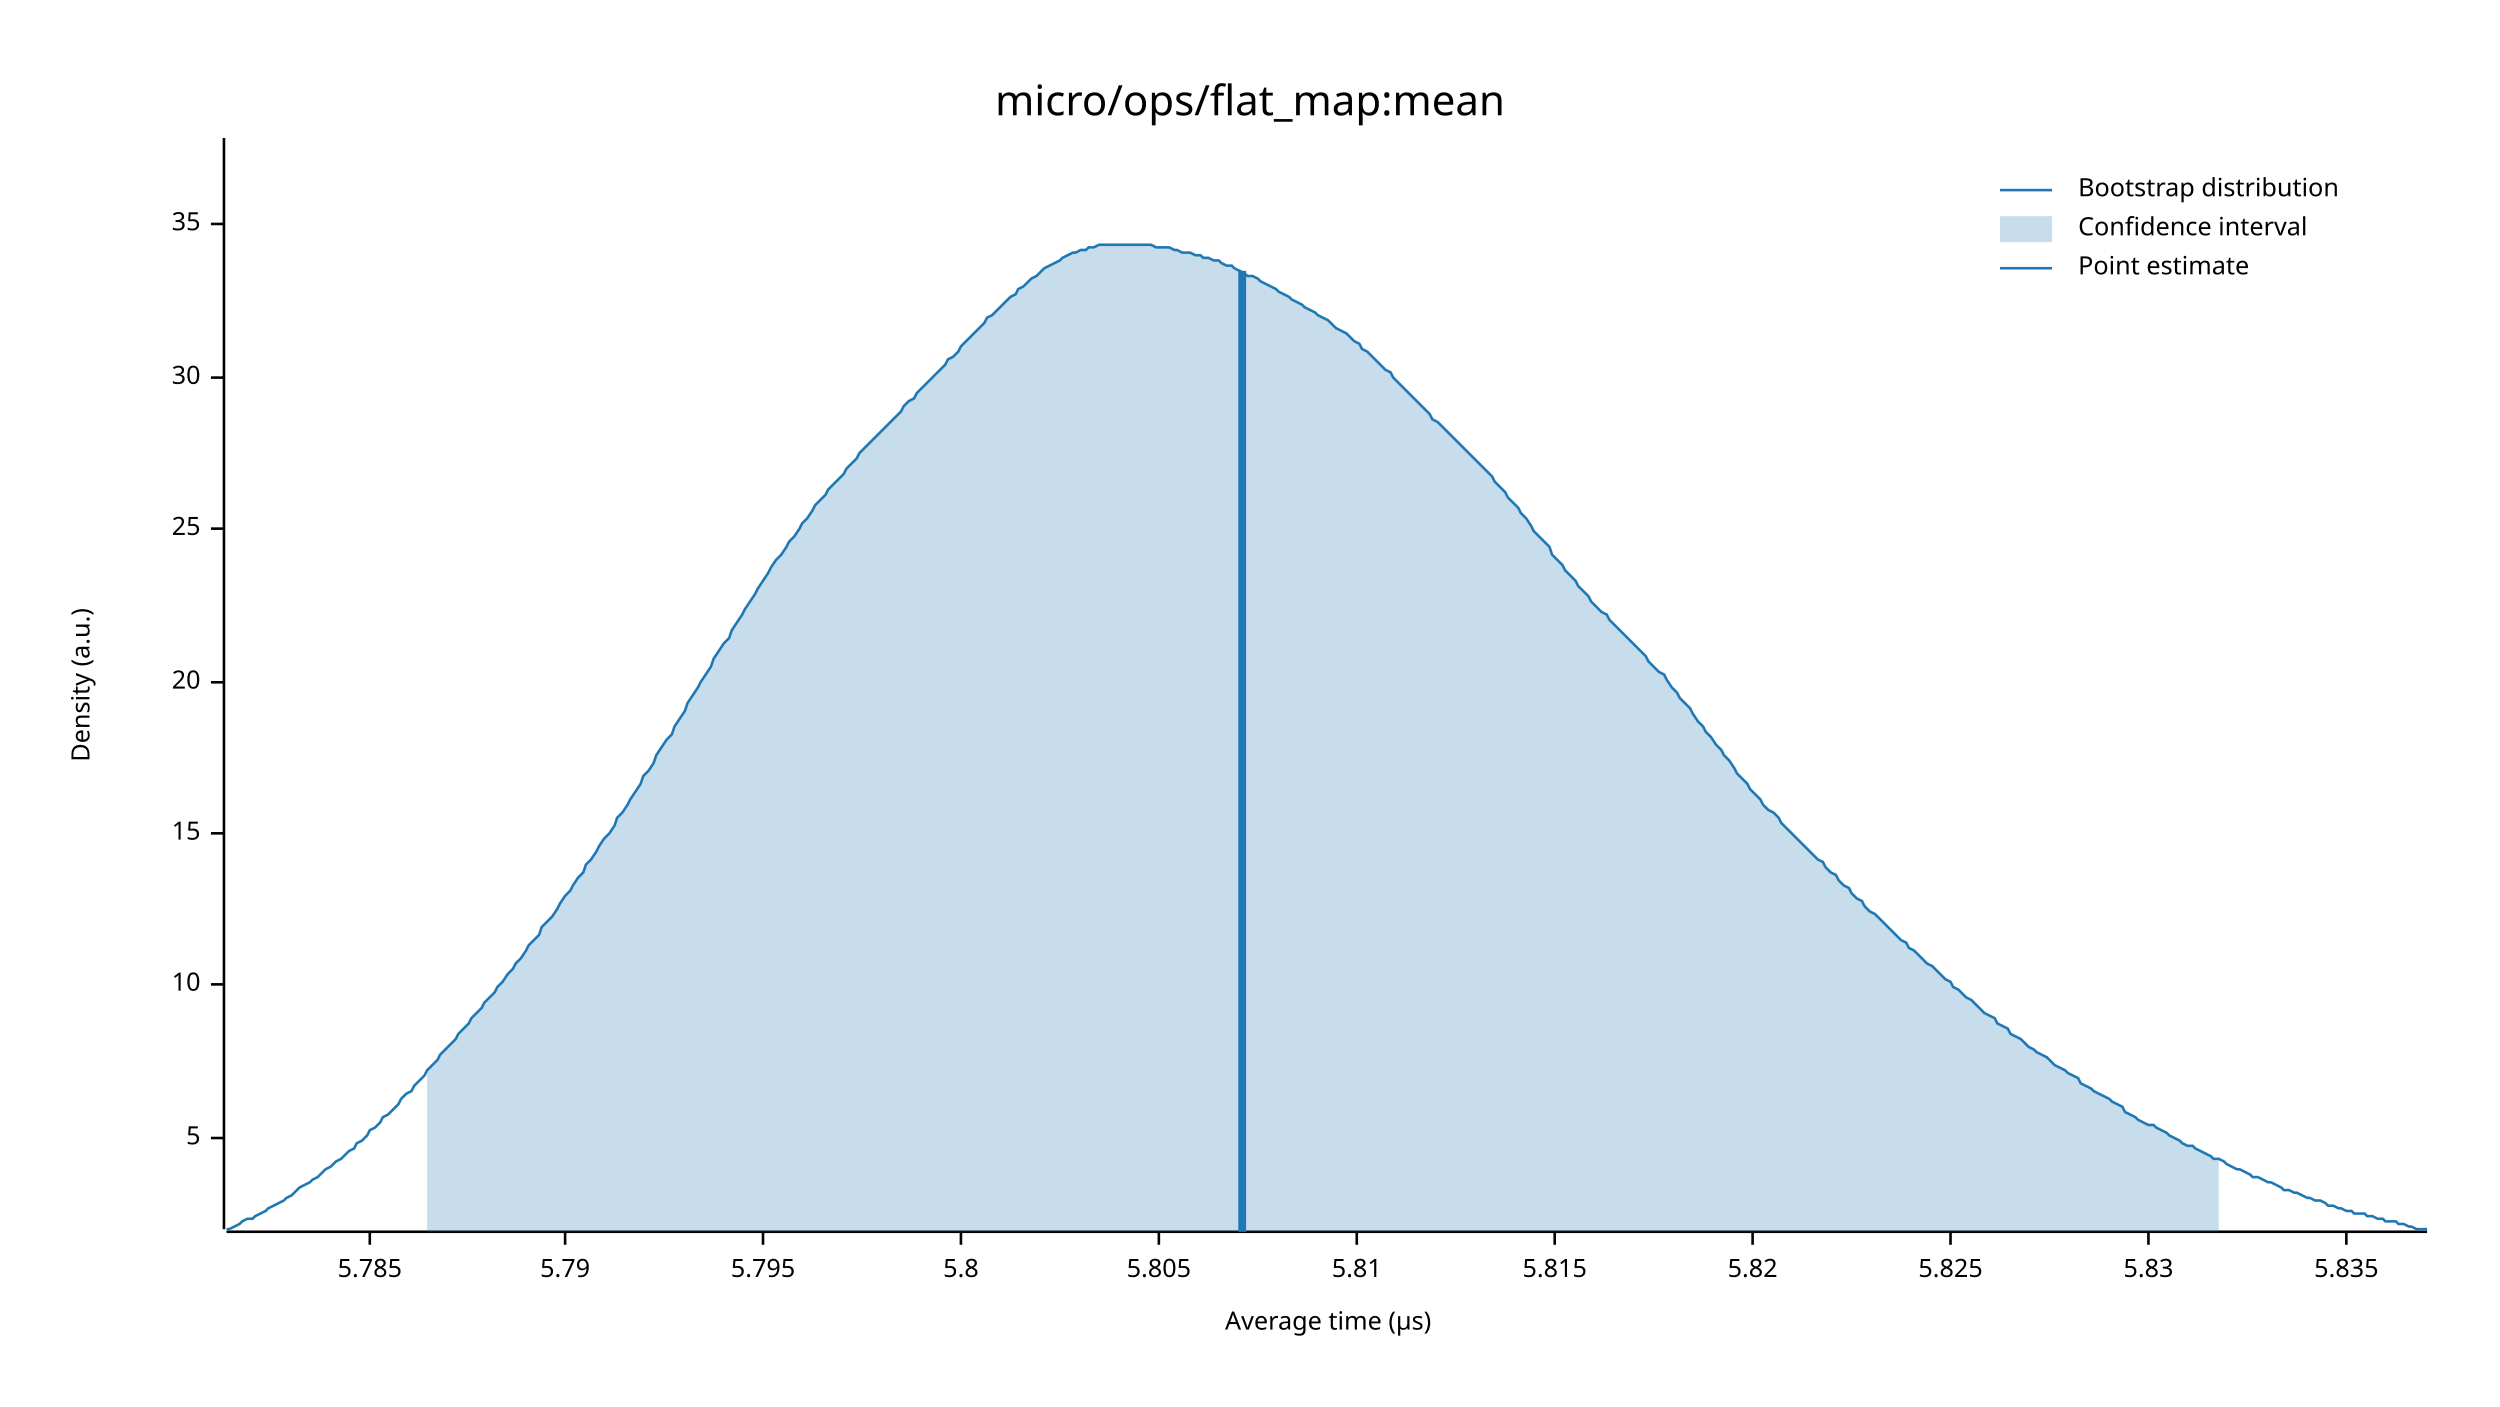
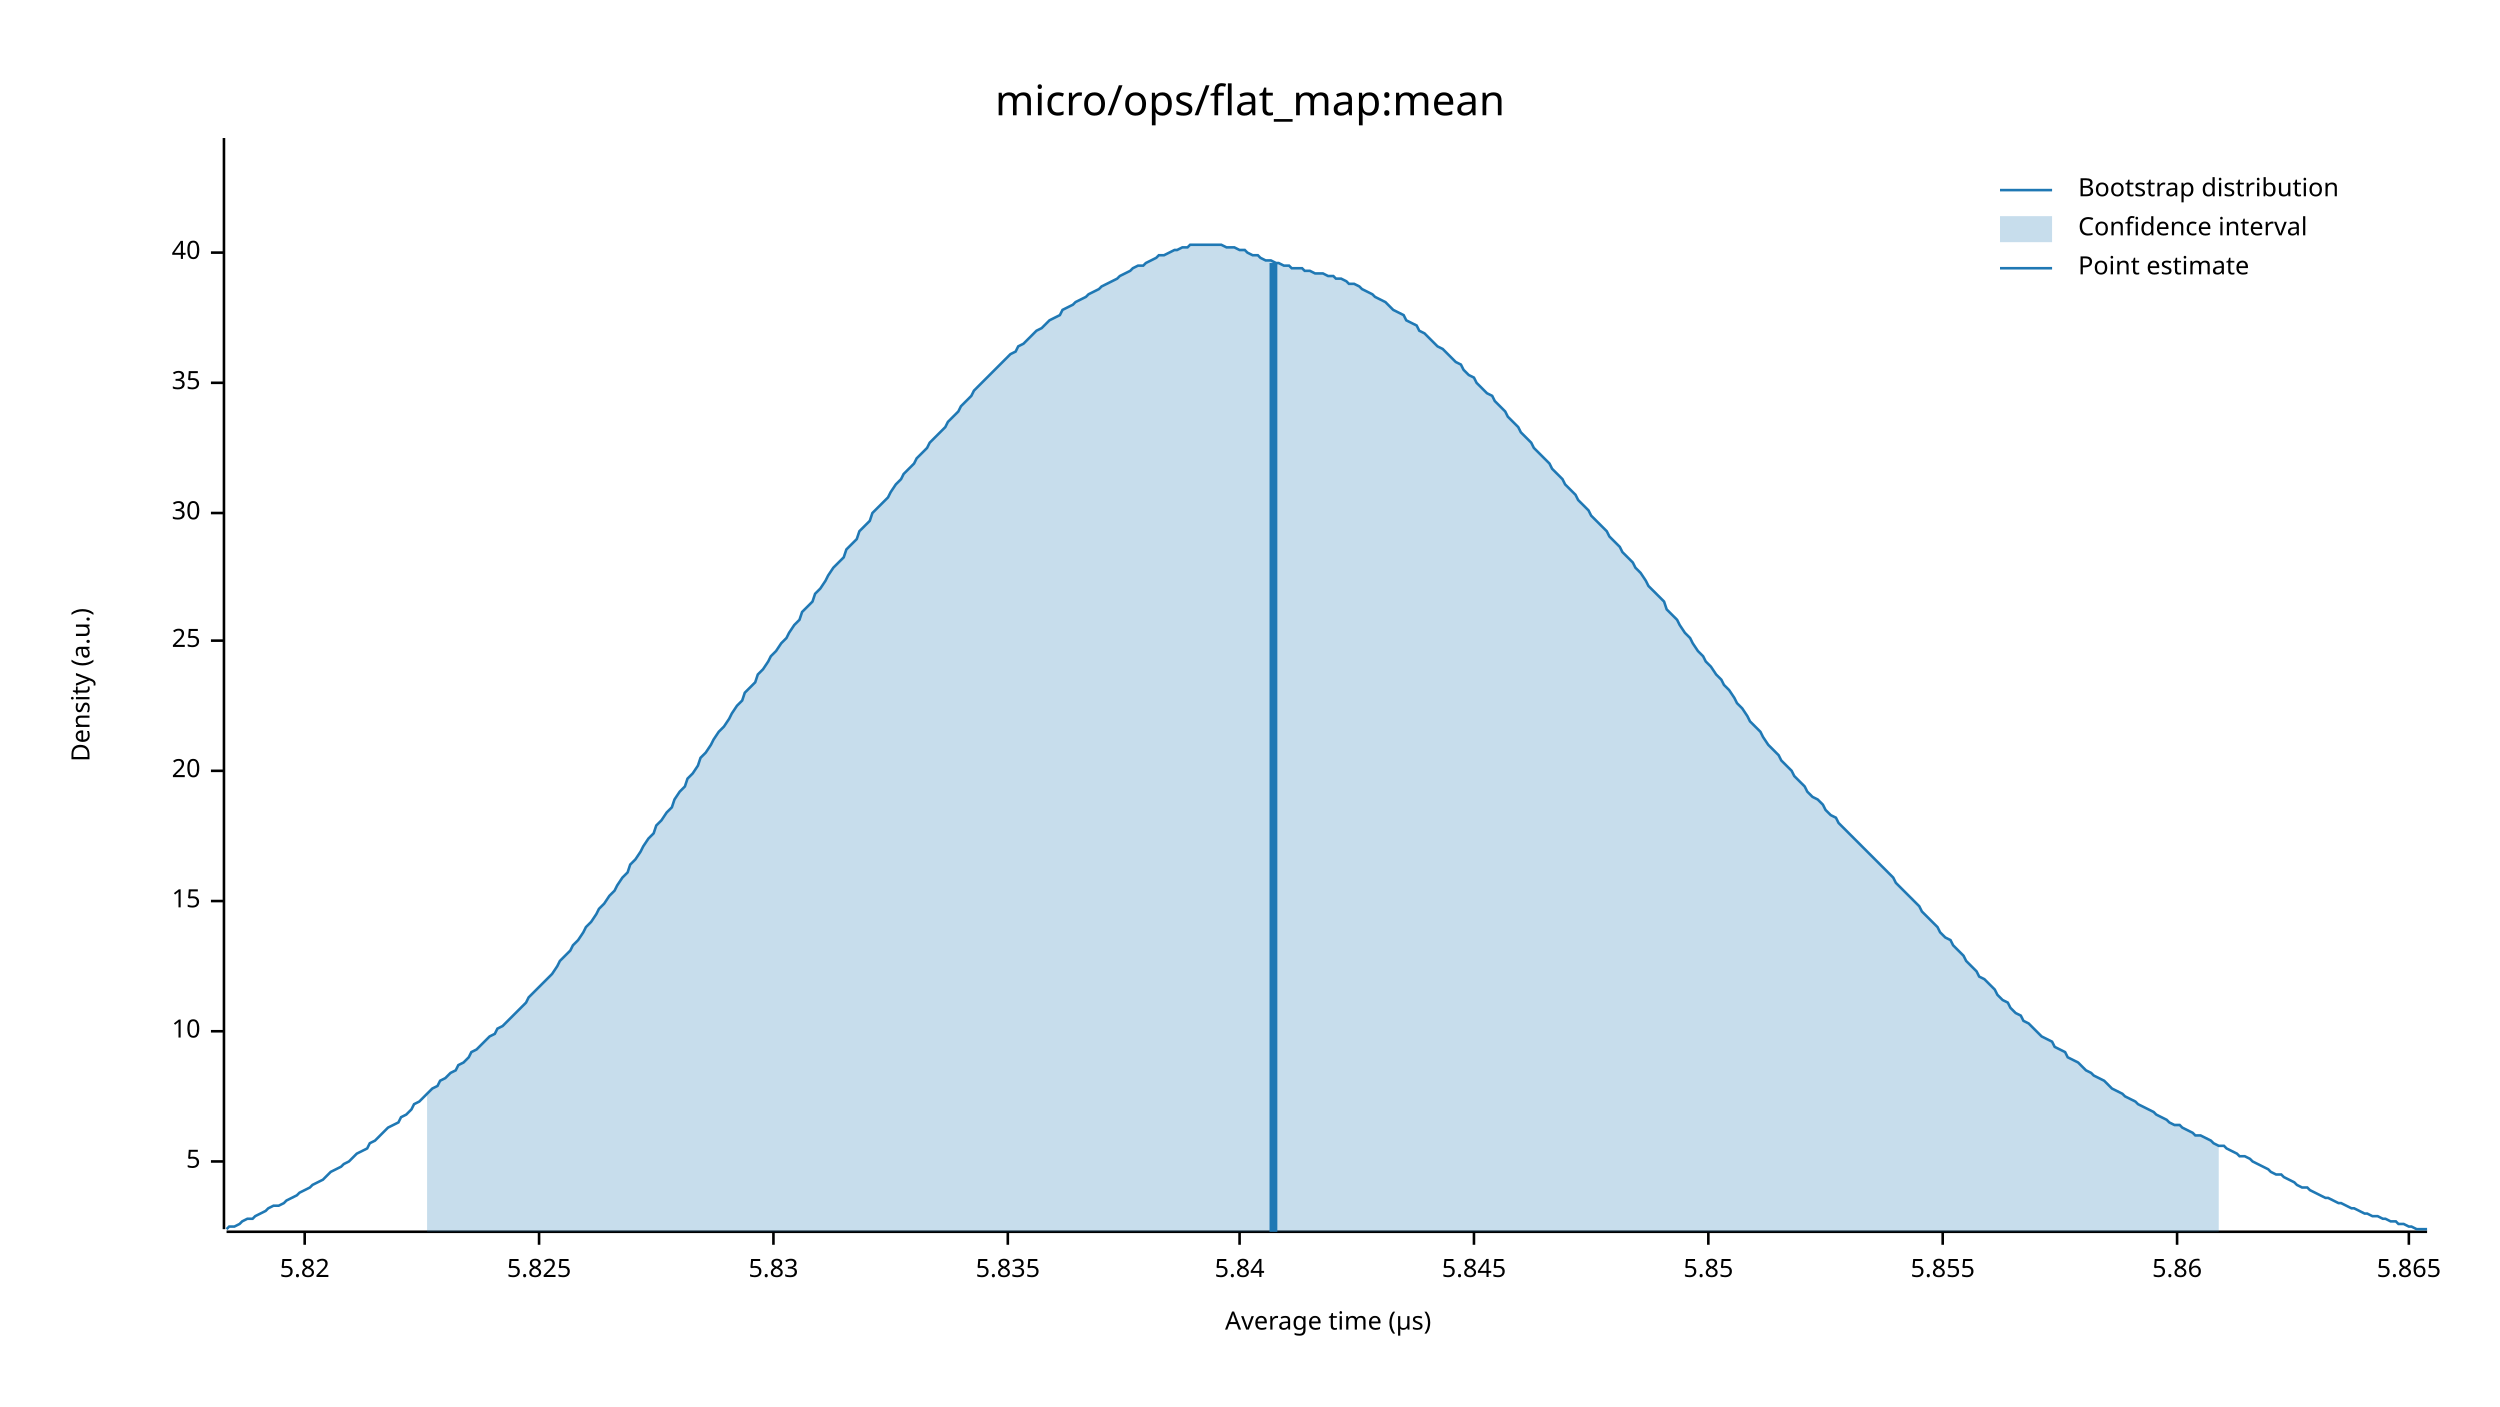
<svg xmlns="http://www.w3.org/2000/svg" width="960" height="540" viewBox="0 0 960 540">
  <text x="480" y="32" dy="0.76em" text-anchor="middle" font-family="sans-serif" font-size="16.129" opacity="1" fill="#000000">
micro/ops/flat_map:mean
</text>
  <text x="27" y="263" dy="0.76em" text-anchor="middle" font-family="sans-serif" font-size="9.677" opacity="1" fill="#000000" transform="rotate(270, 27, 263)">
Density (a.u.)
</text>
  <text x="510" y="513" dy="-0.5ex" text-anchor="middle" font-family="sans-serif" font-size="9.677" opacity="1" fill="#000000">
Average time (µs)
</text>
  <polyline fill="none" opacity="1" stroke="#000000" stroke-width="1" points="86,53 86,472 " />
-   <text x="77" y="437" dy="0.5ex" text-anchor="end" font-family="sans-serif" font-size="9.677" opacity="1" fill="#000000">
+   <text x="77" y="446" dy="0.5ex" text-anchor="end" font-family="sans-serif" font-size="9.677" opacity="1" fill="#000000">
5
</text>
-   <polyline fill="none" opacity="1" stroke="#000000" stroke-width="1" points="81,437 86,437 " />
-   <text x="77" y="378" dy="0.5ex" text-anchor="end" font-family="sans-serif" font-size="9.677" opacity="1" fill="#000000">
+   <polyline fill="none" opacity="1" stroke="#000000" stroke-width="1" points="81,446 86,446 " />
+   <text x="77" y="396" dy="0.5ex" text-anchor="end" font-family="sans-serif" font-size="9.677" opacity="1" fill="#000000">
10
</text>
-   <polyline fill="none" opacity="1" stroke="#000000" stroke-width="1" points="81,378 86,378 " />
-   <text x="77" y="320" dy="0.5ex" text-anchor="end" font-family="sans-serif" font-size="9.677" opacity="1" fill="#000000">
+   <polyline fill="none" opacity="1" stroke="#000000" stroke-width="1" points="81,396 86,396 " />
+   <text x="77" y="346" dy="0.5ex" text-anchor="end" font-family="sans-serif" font-size="9.677" opacity="1" fill="#000000">
15
</text>
-   <polyline fill="none" opacity="1" stroke="#000000" stroke-width="1" points="81,320 86,320 " />
-   <text x="77" y="262" dy="0.5ex" text-anchor="end" font-family="sans-serif" font-size="9.677" opacity="1" fill="#000000">
+   <polyline fill="none" opacity="1" stroke="#000000" stroke-width="1" points="81,346 86,346 " />
+   <text x="77" y="296" dy="0.5ex" text-anchor="end" font-family="sans-serif" font-size="9.677" opacity="1" fill="#000000">
20
</text>
-   <polyline fill="none" opacity="1" stroke="#000000" stroke-width="1" points="81,262 86,262 " />
-   <text x="77" y="203" dy="0.5ex" text-anchor="end" font-family="sans-serif" font-size="9.677" opacity="1" fill="#000000">
+   <polyline fill="none" opacity="1" stroke="#000000" stroke-width="1" points="81,296 86,296 " />
+   <text x="77" y="246" dy="0.5ex" text-anchor="end" font-family="sans-serif" font-size="9.677" opacity="1" fill="#000000">
25
</text>
-   <polyline fill="none" opacity="1" stroke="#000000" stroke-width="1" points="81,203 86,203 " />
-   <text x="77" y="145" dy="0.5ex" text-anchor="end" font-family="sans-serif" font-size="9.677" opacity="1" fill="#000000">
+   <polyline fill="none" opacity="1" stroke="#000000" stroke-width="1" points="81,246 86,246 " />
+   <text x="77" y="197" dy="0.5ex" text-anchor="end" font-family="sans-serif" font-size="9.677" opacity="1" fill="#000000">
30
</text>
-   <polyline fill="none" opacity="1" stroke="#000000" stroke-width="1" points="81,145 86,145 " />
-   <text x="77" y="86" dy="0.5ex" text-anchor="end" font-family="sans-serif" font-size="9.677" opacity="1" fill="#000000">
+   <polyline fill="none" opacity="1" stroke="#000000" stroke-width="1" points="81,197 86,197 " />
+   <text x="77" y="147" dy="0.5ex" text-anchor="end" font-family="sans-serif" font-size="9.677" opacity="1" fill="#000000">
35
</text>
-   <polyline fill="none" opacity="1" stroke="#000000" stroke-width="1" points="81,86 86,86 " />
+   <polyline fill="none" opacity="1" stroke="#000000" stroke-width="1" points="81,147 86,147 " />
+   <text x="77" y="97" dy="0.5ex" text-anchor="end" font-family="sans-serif" font-size="9.677" opacity="1" fill="#000000">
+ 40
+ </text>
+   <polyline fill="none" opacity="1" stroke="#000000" stroke-width="1" points="81,97 86,97 " />
  <polyline fill="none" opacity="1" stroke="#000000" stroke-width="1" points="87,473 932,473 " />
-   <text x="142" y="483" dy="0.76em" text-anchor="middle" font-family="sans-serif" font-size="9.677" opacity="1" fill="#000000">
- 5.785
- </text>
-   <polyline fill="none" opacity="1" stroke="#000000" stroke-width="1" points="142,473 142,478 " />
-   <text x="217" y="483" dy="0.76em" text-anchor="middle" font-family="sans-serif" font-size="9.677" opacity="1" fill="#000000">
- 5.79
- </text>
-   <polyline fill="none" opacity="1" stroke="#000000" stroke-width="1" points="217,473 217,478 " />
-   <text x="293" y="483" dy="0.76em" text-anchor="middle" font-family="sans-serif" font-size="9.677" opacity="1" fill="#000000">
- 5.795
- </text>
-   <polyline fill="none" opacity="1" stroke="#000000" stroke-width="1" points="293,473 293,478 " />
-   <text x="369" y="483" dy="0.76em" text-anchor="middle" font-family="sans-serif" font-size="9.677" opacity="1" fill="#000000">
- 5.8
- </text>
-   <polyline fill="none" opacity="1" stroke="#000000" stroke-width="1" points="369,473 369,478 " />
-   <text x="445" y="483" dy="0.76em" text-anchor="middle" font-family="sans-serif" font-size="9.677" opacity="1" fill="#000000">
- 5.805
- </text>
-   <polyline fill="none" opacity="1" stroke="#000000" stroke-width="1" points="445,473 445,478 " />
-   <text x="521" y="483" dy="0.76em" text-anchor="middle" font-family="sans-serif" font-size="9.677" opacity="1" fill="#000000">
- 5.81
- </text>
-   <polyline fill="none" opacity="1" stroke="#000000" stroke-width="1" points="521,473 521,478 " />
-   <text x="597" y="483" dy="0.76em" text-anchor="middle" font-family="sans-serif" font-size="9.677" opacity="1" fill="#000000">
- 5.815
- </text>
-   <polyline fill="none" opacity="1" stroke="#000000" stroke-width="1" points="597,473 597,478 " />
-   <text x="673" y="483" dy="0.76em" text-anchor="middle" font-family="sans-serif" font-size="9.677" opacity="1" fill="#000000">
+   <text x="117" y="483" dy="0.76em" text-anchor="middle" font-family="sans-serif" font-size="9.677" opacity="1" fill="#000000">
5.82
</text>
-   <polyline fill="none" opacity="1" stroke="#000000" stroke-width="1" points="673,473 673,478 " />
-   <text x="749" y="483" dy="0.76em" text-anchor="middle" font-family="sans-serif" font-size="9.677" opacity="1" fill="#000000">
+   <polyline fill="none" opacity="1" stroke="#000000" stroke-width="1" points="117,473 117,478 " />
+   <text x="207" y="483" dy="0.76em" text-anchor="middle" font-family="sans-serif" font-size="9.677" opacity="1" fill="#000000">
5.825
</text>
-   <polyline fill="none" opacity="1" stroke="#000000" stroke-width="1" points="749,473 749,478 " />
-   <text x="825" y="483" dy="0.76em" text-anchor="middle" font-family="sans-serif" font-size="9.677" opacity="1" fill="#000000">
+   <polyline fill="none" opacity="1" stroke="#000000" stroke-width="1" points="207,473 207,478 " />
+   <text x="297" y="483" dy="0.76em" text-anchor="middle" font-family="sans-serif" font-size="9.677" opacity="1" fill="#000000">
5.83
</text>
-   <polyline fill="none" opacity="1" stroke="#000000" stroke-width="1" points="825,473 825,478 " />
-   <text x="901" y="483" dy="0.76em" text-anchor="middle" font-family="sans-serif" font-size="9.677" opacity="1" fill="#000000">
+   <polyline fill="none" opacity="1" stroke="#000000" stroke-width="1" points="297,473 297,478 " />
+   <text x="387" y="483" dy="0.76em" text-anchor="middle" font-family="sans-serif" font-size="9.677" opacity="1" fill="#000000">
5.835
</text>
-   <polyline fill="none" opacity="1" stroke="#000000" stroke-width="1" points="901,473 901,478 " />
-   <polyline fill="none" opacity="1" stroke="#1F78B4" stroke-width="1" points="87,472 88,472 90,471 92,470 93,469 95,468 97,468 98,467 100,466 102,465 103,464 105,463 107,462 109,461 110,460 112,459 114,457 115,456 117,455 119,454 120,453 122,452 124,450 125,449 127,448 129,446 131,445 132,444 134,442 136,441 137,439 139,438 141,436 142,434 144,433 146,431 147,429 149,428 151,426 153,424 154,422 156,420 158,419 159,417 161,415 163,413 164,411 166,409 168,407 169,405 171,403 173,401 175,399 176,397 178,395 180,393 181,391 183,389 185,387 186,385 188,383 190,381 191,379 193,377 195,374 197,372 198,370 200,368 202,365 203,363 205,361 207,359 208,356 210,354 212,352 214,349 215,347 217,344 219,342 220,340 222,337 224,335 225,332 227,330 229,327 230,325 232,322 234,320 236,317 237,314 239,312 241,309 242,307 244,304 246,301 247,298 249,296 251,293 252,290 254,287 256,284 258,282 259,279 261,276 263,273 264,270 266,267 268,264 269,262 271,259 273,256 274,253 276,250 278,247 280,245 281,242 283,239 285,236 286,234 288,231 290,228 291,226 293,223 295,220 296,218 298,215 300,213 302,210 303,208 305,206 307,203 308,201 310,199 312,196 313,194 315,192 317,190 318,188 320,186 322,184 324,182 325,180 327,178 329,176 330,174 332,172 334,170 335,169 337,167 339,165 341,163 342,162 344,160 346,158 347,156 349,154 351,153 352,151 354,149 356,147 357,146 359,144 361,142 363,140 364,138 366,137 368,135 369,133 371,131 373,129 374,128 376,126 378,124 379,122 381,121 383,119 385,117 386,116 388,114 390,113 391,111 393,110 395,108 396,107 398,106 400,104 401,103 403,102 405,101 407,100 408,99 410,98 412,97 413,97 415,96 417,96 418,95 420,95 422,94 423,94 425,94 427,94 429,94 430,94 432,94 434,94 435,94 437,94 439,94 440,94 442,94 444,95 445,95 447,95 449,95 451,96 452,96 454,97 456,97 457,97 459,98 461,98 462,99 464,99 466,100 468,100 469,101 471,102 473,102 474,103 476,104 478,105 479,106 481,106 483,107 484,108 486,109 488,110 490,111 491,112 493,113 495,114 496,115 498,116 500,117 501,118 503,119 505,120 506,121 508,122 510,123 512,125 513,126 515,127 517,128 518,129 520,131 522,132 523,134 525,135 527,137 528,138 530,140 532,142 534,143 535,145 537,147 539,149 540,150 542,152 544,154 545,155 547,157 549,159 550,161 552,162 554,164 556,166 557,167 559,169 561,171 562,172 564,174 566,176 567,177 569,179 571,181 573,183 574,185 576,187 578,189 579,191 581,193 583,195 584,197 586,199 588,202 589,204 591,206 593,208 595,210 596,213 598,215 600,217 601,219 603,221 605,223 606,225 608,227 610,229 611,231 613,233 615,235 617,236 618,238 620,240 622,242 623,243 625,245 627,247 628,248 630,250 632,252 633,254 635,256 637,258 639,259 640,261 642,264 644,266 645,268 647,270 649,272 650,274 652,277 654,279 655,281 657,283 659,286 661,288 662,290 664,292 666,295 667,297 669,299 671,301 672,303 674,305 676,307 677,309 679,311 681,312 683,314 684,316 686,318 688,320 689,321 691,323 693,325 694,326 696,328 698,330 700,331 701,333 703,335 705,336 706,338 708,340 710,341 711,343 713,345 715,346 716,348 718,350 720,351 722,353 723,354 725,356 727,358 728,359 730,361 732,362 733,364 735,365 737,367 738,368 740,370 742,371 744,373 745,374 747,376 749,377 750,379 752,380 754,382 755,383 757,384 759,386 760,387 762,389 764,390 766,391 767,393 769,394 771,395 772,397 774,398 776,399 777,400 779,402 781,403 782,404 784,405 786,406 788,408 789,409 791,410 793,411 794,412 796,413 798,414 799,416 801,417 803,418 804,419 806,420 808,421 810,422 811,423 813,424 815,425 816,427 818,428 820,429 821,430 823,431 825,432 827,432 828,433 830,434 832,435 833,436 835,437 837,438 838,439 840,440 842,440 843,441 845,442 847,443 849,444 850,445 852,445 854,446 855,447 857,448 859,449 860,449 862,450 864,451 865,452 867,452 869,453 871,454 872,454 874,455 876,456 877,457 879,457 881,458 882,458 884,459 886,460 887,460 889,461 891,461 893,462 894,463 896,463 898,464 899,464 901,465 903,465 904,466 906,466 908,466 909,467 911,467 913,468 915,468 916,469 918,469 920,469 921,470 923,470 925,471 926,471 928,472 930,472 932,472 " />
-   <polygon opacity="0.25" fill="#1F78B4" points="164,411 166,409 168,407 169,405 171,403 173,401 175,399 176,397 178,395 180,393 181,391 183,389 185,387 186,385 188,383 190,381 191,379 193,377 195,374 197,372 198,370 200,368 202,365 203,363 205,361 207,359 208,356 210,354 212,352 214,349 215,347 217,344 219,342 220,340 222,337 224,335 225,332 227,330 229,327 230,325 232,322 234,320 236,317 237,314 239,312 241,309 242,307 244,304 246,301 247,298 249,296 251,293 252,290 254,287 256,284 258,282 259,279 261,276 263,273 264,270 266,267 268,264 269,262 271,259 273,256 274,253 276,250 278,247 280,245 281,242 283,239 285,236 286,234 288,231 290,228 291,226 293,223 295,220 296,218 298,215 300,213 302,210 303,208 305,206 307,203 308,201 310,199 312,196 313,194 315,192 317,190 318,188 320,186 322,184 324,182 325,180 327,178 329,176 330,174 332,172 334,170 335,169 337,167 339,165 341,163 342,162 344,160 346,158 347,156 349,154 351,153 352,151 354,149 356,147 357,146 359,144 361,142 363,140 364,138 366,137 368,135 369,133 371,131 373,129 374,128 376,126 378,124 379,122 381,121 383,119 385,117 386,116 388,114 390,113 391,111 393,110 395,108 396,107 398,106 400,104 401,103 403,102 405,101 407,100 408,99 410,98 412,97 413,97 415,96 417,96 418,95 420,95 422,94 423,94 425,94 427,94 429,94 430,94 432,94 434,94 435,94 437,94 439,94 440,94 442,94 444,95 445,95 447,95 449,95 451,96 452,96 454,97 456,97 457,97 459,98 461,98 462,99 464,99 466,100 468,100 469,101 471,102 473,102 474,103 476,104 478,105 479,106 481,106 483,107 484,108 486,109 488,110 490,111 491,112 493,113 495,114 496,115 498,116 500,117 501,118 503,119 505,120 506,121 508,122 510,123 512,125 513,126 515,127 517,128 518,129 520,131 522,132 523,134 525,135 527,137 528,138 530,140 532,142 534,143 535,145 537,147 539,149 540,150 542,152 544,154 545,155 547,157 549,159 550,161 552,162 554,164 556,166 557,167 559,169 561,171 562,172 564,174 566,176 567,177 569,179 571,181 573,183 574,185 576,187 578,189 579,191 581,193 583,195 584,197 586,199 588,202 589,204 591,206 593,208 595,210 596,213 598,215 600,217 601,219 603,221 605,223 606,225 608,227 610,229 611,231 613,233 615,235 617,236 618,238 620,240 622,242 623,243 625,245 627,247 628,248 630,250 632,252 633,254 635,256 637,258 639,259 640,261 642,264 644,266 645,268 647,270 649,272 650,274 652,277 654,279 655,281 657,283 659,286 661,288 662,290 664,292 666,295 667,297 669,299 671,301 672,303 674,305 676,307 677,309 679,311 681,312 683,314 684,316 686,318 688,320 689,321 691,323 693,325 694,326 696,328 698,330 700,331 701,333 703,335 705,336 706,338 708,340 710,341 711,343 713,345 715,346 716,348 718,350 720,351 722,353 723,354 725,356 727,358 728,359 730,361 732,362 733,364 735,365 737,367 738,368 740,370 742,371 744,373 745,374 747,376 749,377 750,379 752,380 754,382 755,383 757,384 759,386 760,387 762,389 764,390 766,391 767,393 769,394 771,395 772,397 774,398 776,399 777,400 779,402 781,403 782,404 784,405 786,406 788,408 789,409 791,410 793,411 794,412 796,413 798,414 799,416 801,417 803,418 804,419 806,420 808,421 810,422 811,423 813,424 815,425 816,427 818,428 820,429 821,430 823,431 825,432 827,432 828,433 830,434 832,435 833,436 835,437 837,438 838,439 840,440 842,440 843,441 845,442 847,443 849,444 850,445 852,445 852,473 164,473 " />
-   <polyline fill="none" opacity="1" stroke="#1F78B4" stroke-width="3" points="477,473 477,104 " />
+   <polyline fill="none" opacity="1" stroke="#000000" stroke-width="1" points="387,473 387,478 " />
+   <text x="476" y="483" dy="0.76em" text-anchor="middle" font-family="sans-serif" font-size="9.677" opacity="1" fill="#000000">
+ 5.84
+ </text>
+   <polyline fill="none" opacity="1" stroke="#000000" stroke-width="1" points="476,473 476,478 " />
+   <text x="566" y="483" dy="0.76em" text-anchor="middle" font-family="sans-serif" font-size="9.677" opacity="1" fill="#000000">
+ 5.845
+ </text>
+   <polyline fill="none" opacity="1" stroke="#000000" stroke-width="1" points="566,473 566,478 " />
+   <text x="656" y="483" dy="0.76em" text-anchor="middle" font-family="sans-serif" font-size="9.677" opacity="1" fill="#000000">
+ 5.85
+ </text>
+   <polyline fill="none" opacity="1" stroke="#000000" stroke-width="1" points="656,473 656,478 " />
+   <text x="746" y="483" dy="0.76em" text-anchor="middle" font-family="sans-serif" font-size="9.677" opacity="1" fill="#000000">
+ 5.855
+ </text>
+   <polyline fill="none" opacity="1" stroke="#000000" stroke-width="1" points="746,473 746,478 " />
+   <text x="836" y="483" dy="0.76em" text-anchor="middle" font-family="sans-serif" font-size="9.677" opacity="1" fill="#000000">
+ 5.86
+ </text>
+   <polyline fill="none" opacity="1" stroke="#000000" stroke-width="1" points="836,473 836,478 " />
+   <text x="925" y="483" dy="0.76em" text-anchor="middle" font-family="sans-serif" font-size="9.677" opacity="1" fill="#000000">
+ 5.865
+ </text>
+   <polyline fill="none" opacity="1" stroke="#000000" stroke-width="1" points="925,473 925,478 " />
+   <polyline fill="none" opacity="1" stroke="#1F78B4" stroke-width="1" points="87,472 88,471 90,471 92,470 93,469 95,468 97,468 98,467 100,466 102,465 103,464 105,463 107,463 109,462 110,461 112,460 114,459 115,458 117,457 119,456 120,455 122,454 124,453 125,452 127,450 129,449 131,448 132,447 134,446 136,444 137,443 139,442 141,441 142,439 144,438 146,436 147,435 149,433 151,432 153,431 154,429 156,428 158,426 159,424 161,423 163,421 164,420 166,418 168,417 169,415 171,414 173,412 175,411 176,409 178,408 180,406 181,404 183,403 185,401 186,400 188,398 190,397 191,395 193,394 195,392 197,390 198,389 200,387 202,385 203,383 205,381 207,379 208,378 210,376 212,374 214,371 215,369 217,367 219,365 220,363 222,361 224,358 225,356 227,354 229,351 230,349 232,347 234,344 236,342 237,340 239,337 241,335 242,332 244,330 246,327 247,325 249,322 251,320 252,317 254,315 256,312 258,310 259,307 261,304 263,302 264,299 266,297 268,294 269,291 271,289 273,286 274,284 276,281 278,279 280,276 281,274 283,271 285,269 286,266 288,264 290,262 291,259 293,257 295,254 296,252 298,250 300,247 302,245 303,243 305,240 307,238 308,235 310,233 312,231 313,228 315,226 317,223 318,221 320,218 322,216 324,214 325,211 327,209 329,207 330,204 332,202 334,200 335,197 337,195 339,193 341,191 342,189 344,186 346,184 347,182 349,180 351,178 352,176 354,174 356,172 357,170 359,168 361,166 363,164 364,162 366,160 368,158 369,156 371,154 373,152 374,150 376,148 378,146 379,145 381,143 383,141 385,139 386,138 388,136 390,135 391,133 393,132 395,130 396,129 398,127 400,126 401,125 403,123 405,122 407,121 408,119 410,118 412,117 413,116 415,115 417,114 418,113 420,112 422,111 423,110 425,109 427,108 429,107 430,106 432,105 434,104 435,103 437,102 439,102 440,101 442,100 444,99 445,98 447,98 449,97 451,96 452,96 454,95 456,95 457,94 459,94 461,94 462,94 464,94 466,94 468,94 469,94 471,95 473,95 474,95 476,96 478,96 479,97 481,98 483,98 484,99 486,100 488,100 490,101 491,101 493,102 495,102 496,103 498,103 500,103 501,104 503,104 505,105 506,105 508,105 510,106 512,106 513,107 515,107 517,108 518,109 520,109 522,110 523,111 525,112 527,113 528,114 530,115 532,116 534,118 535,119 537,120 539,121 540,123 542,124 544,125 545,127 547,128 549,130 550,131 552,133 554,134 556,136 557,137 559,139 561,140 562,142 564,144 566,145 567,147 569,149 571,151 573,152 574,154 576,156 578,158 579,160 581,162 583,164 584,166 586,168 588,170 589,172 591,174 593,176 595,178 596,180 598,182 600,184 601,186 603,188 605,190 606,192 608,194 610,196 611,198 613,200 615,202 617,204 618,206 620,208 622,210 623,212 625,214 627,216 628,218 630,220 632,223 633,225 635,227 637,229 639,231 640,234 642,236 644,238 645,240 647,243 649,245 650,247 652,250 654,252 655,254 657,256 659,259 661,261 662,263 664,265 666,268 667,270 669,272 671,275 672,277 674,279 676,281 677,283 679,286 681,288 683,290 684,292 686,294 688,296 689,298 691,300 693,302 694,304 696,306 698,307 700,309 701,311 703,313 705,314 706,316 708,318 710,320 711,321 713,323 715,325 716,326 718,328 720,330 722,332 723,333 725,335 727,337 728,339 730,341 732,343 733,344 735,346 737,348 738,350 740,352 742,354 744,356 745,358 747,360 749,361 750,363 752,365 754,367 755,369 757,371 759,373 760,375 762,376 764,378 766,380 767,382 769,384 771,385 772,387 774,389 776,390 777,392 779,393 781,395 782,396 784,398 786,399 788,400 789,402 791,403 793,404 794,406 796,407 798,408 799,409 801,411 803,412 804,413 806,414 808,415 810,417 811,418 813,419 815,420 816,421 818,422 820,423 821,424 823,425 825,426 827,427 828,428 830,429 832,430 833,431 835,432 837,432 838,433 840,434 842,435 843,436 845,436 847,437 849,438 850,439 852,440 854,440 855,441 857,442 859,443 860,444 862,444 864,445 865,446 867,447 869,448 871,449 872,450 874,451 876,451 877,452 879,453 881,454 882,455 884,456 886,456 887,457 889,458 891,459 893,460 894,460 896,461 898,462 899,462 901,463 903,464 904,464 906,465 908,466 909,466 911,467 913,467 915,468 916,468 918,469 920,469 921,470 923,470 925,471 926,471 928,472 930,472 932,472 " />
+   <polygon opacity="0.25" fill="#1F78B4" points="164,420 166,418 168,417 169,415 171,414 173,412 175,411 176,409 178,408 180,406 181,404 183,403 185,401 186,400 188,398 190,397 191,395 193,394 195,392 197,390 198,389 200,387 202,385 203,383 205,381 207,379 208,378 210,376 212,374 214,371 215,369 217,367 219,365 220,363 222,361 224,358 225,356 227,354 229,351 230,349 232,347 234,344 236,342 237,340 239,337 241,335 242,332 244,330 246,327 247,325 249,322 251,320 252,317 254,315 256,312 258,310 259,307 261,304 263,302 264,299 266,297 268,294 269,291 271,289 273,286 274,284 276,281 278,279 280,276 281,274 283,271 285,269 286,266 288,264 290,262 291,259 293,257 295,254 296,252 298,250 300,247 302,245 303,243 305,240 307,238 308,235 310,233 312,231 313,228 315,226 317,223 318,221 320,218 322,216 324,214 325,211 327,209 329,207 330,204 332,202 334,200 335,197 337,195 339,193 341,191 342,189 344,186 346,184 347,182 349,180 351,178 352,176 354,174 356,172 357,170 359,168 361,166 363,164 364,162 366,160 368,158 369,156 371,154 373,152 374,150 376,148 378,146 379,145 381,143 383,141 385,139 386,138 388,136 390,135 391,133 393,132 395,130 396,129 398,127 400,126 401,125 403,123 405,122 407,121 408,119 410,118 412,117 413,116 415,115 417,114 418,113 420,112 422,111 423,110 425,109 427,108 429,107 430,106 432,105 434,104 435,103 437,102 439,102 440,101 442,100 444,99 445,98 447,98 449,97 451,96 452,96 454,95 456,95 457,94 459,94 461,94 462,94 464,94 466,94 468,94 469,94 471,95 473,95 474,95 476,96 478,96 479,97 481,98 483,98 484,99 486,100 488,100 490,101 491,101 493,102 495,102 496,103 498,103 500,103 501,104 503,104 505,105 506,105 508,105 510,106 512,106 513,107 515,107 517,108 518,109 520,109 522,110 523,111 525,112 527,113 528,114 530,115 532,116 534,118 535,119 537,120 539,121 540,123 542,124 544,125 545,127 547,128 549,130 550,131 552,133 554,134 556,136 557,137 559,139 561,140 562,142 564,144 566,145 567,147 569,149 571,151 573,152 574,154 576,156 578,158 579,160 581,162 583,164 584,166 586,168 588,170 589,172 591,174 593,176 595,178 596,180 598,182 600,184 601,186 603,188 605,190 606,192 608,194 610,196 611,198 613,200 615,202 617,204 618,206 620,208 622,210 623,212 625,214 627,216 628,218 630,220 632,223 633,225 635,227 637,229 639,231 640,234 642,236 644,238 645,240 647,243 649,245 650,247 652,250 654,252 655,254 657,256 659,259 661,261 662,263 664,265 666,268 667,270 669,272 671,275 672,277 674,279 676,281 677,283 679,286 681,288 683,290 684,292 686,294 688,296 689,298 691,300 693,302 694,304 696,306 698,307 700,309 701,311 703,313 705,314 706,316 708,318 710,320 711,321 713,323 715,325 716,326 718,328 720,330 722,332 723,333 725,335 727,337 728,339 730,341 732,343 733,344 735,346 737,348 738,350 740,352 742,354 744,356 745,358 747,360 749,361 750,363 752,365 754,367 755,369 757,371 759,373 760,375 762,376 764,378 766,380 767,382 769,384 771,385 772,387 774,389 776,390 777,392 779,393 781,395 782,396 784,398 786,399 788,400 789,402 791,403 793,404 794,406 796,407 798,408 799,409 801,411 803,412 804,413 806,414 808,415 810,417 811,418 813,419 815,420 816,421 818,422 820,423 821,424 823,425 825,426 827,427 828,428 830,429 832,430 833,431 835,432 837,432 838,433 840,434 842,435 843,436 845,436 847,437 849,438 850,439 852,440 852,473 164,473 " />
+   <polyline fill="none" opacity="1" stroke="#1F78B4" stroke-width="3" points="489,473 489,101 " />
  <text x="798" y="68" dy="0.76em" text-anchor="start" font-family="sans-serif" font-size="9.677" opacity="1" fill="#000000">
Bootstrap distribution
</text>
  <text x="798" y="83" dy="0.76em" text-anchor="start" font-family="sans-serif" font-size="9.677" opacity="1" fill="#000000">
Confidence interval
</text>
  <text x="798" y="98" dy="0.76em" text-anchor="start" font-family="sans-serif" font-size="9.677" opacity="1" fill="#000000">
Point estimate
</text>
  <polyline fill="none" opacity="1" stroke="#1F78B4" stroke-width="1" points="768,73 788,73 " />
  <rect x="768" y="83" width="20" height="10" opacity="0.25" fill="#1F78B4" stroke="none" />
  <polyline fill="none" opacity="1" stroke="#1F78B4" stroke-width="1" points="768,103 788,103 " />
</svg>
